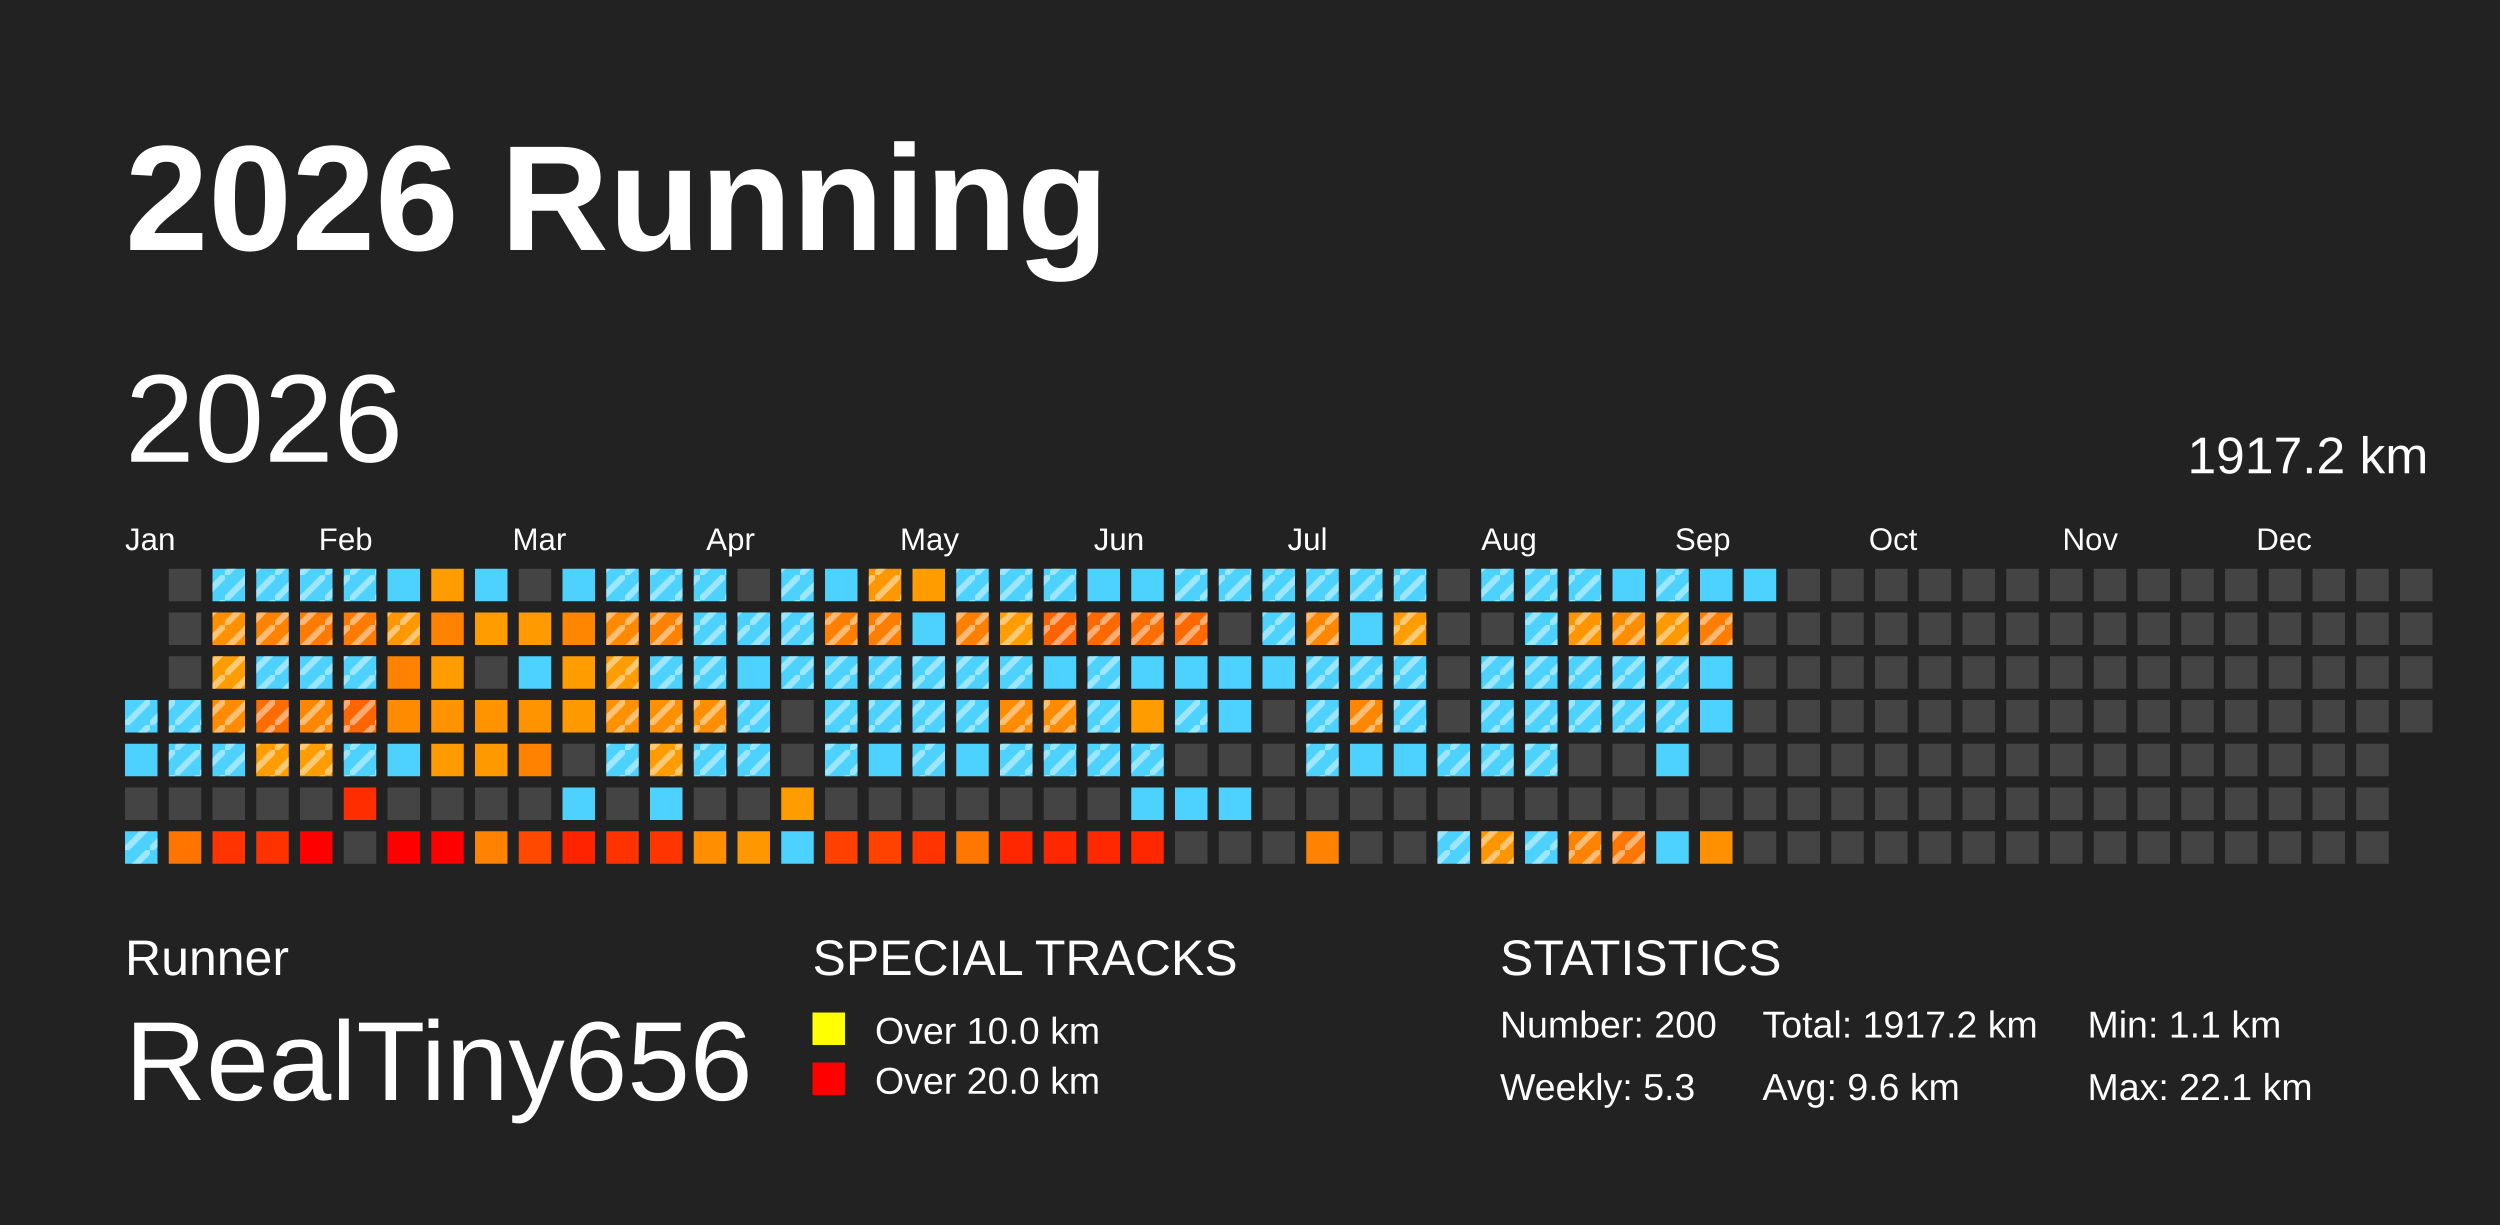
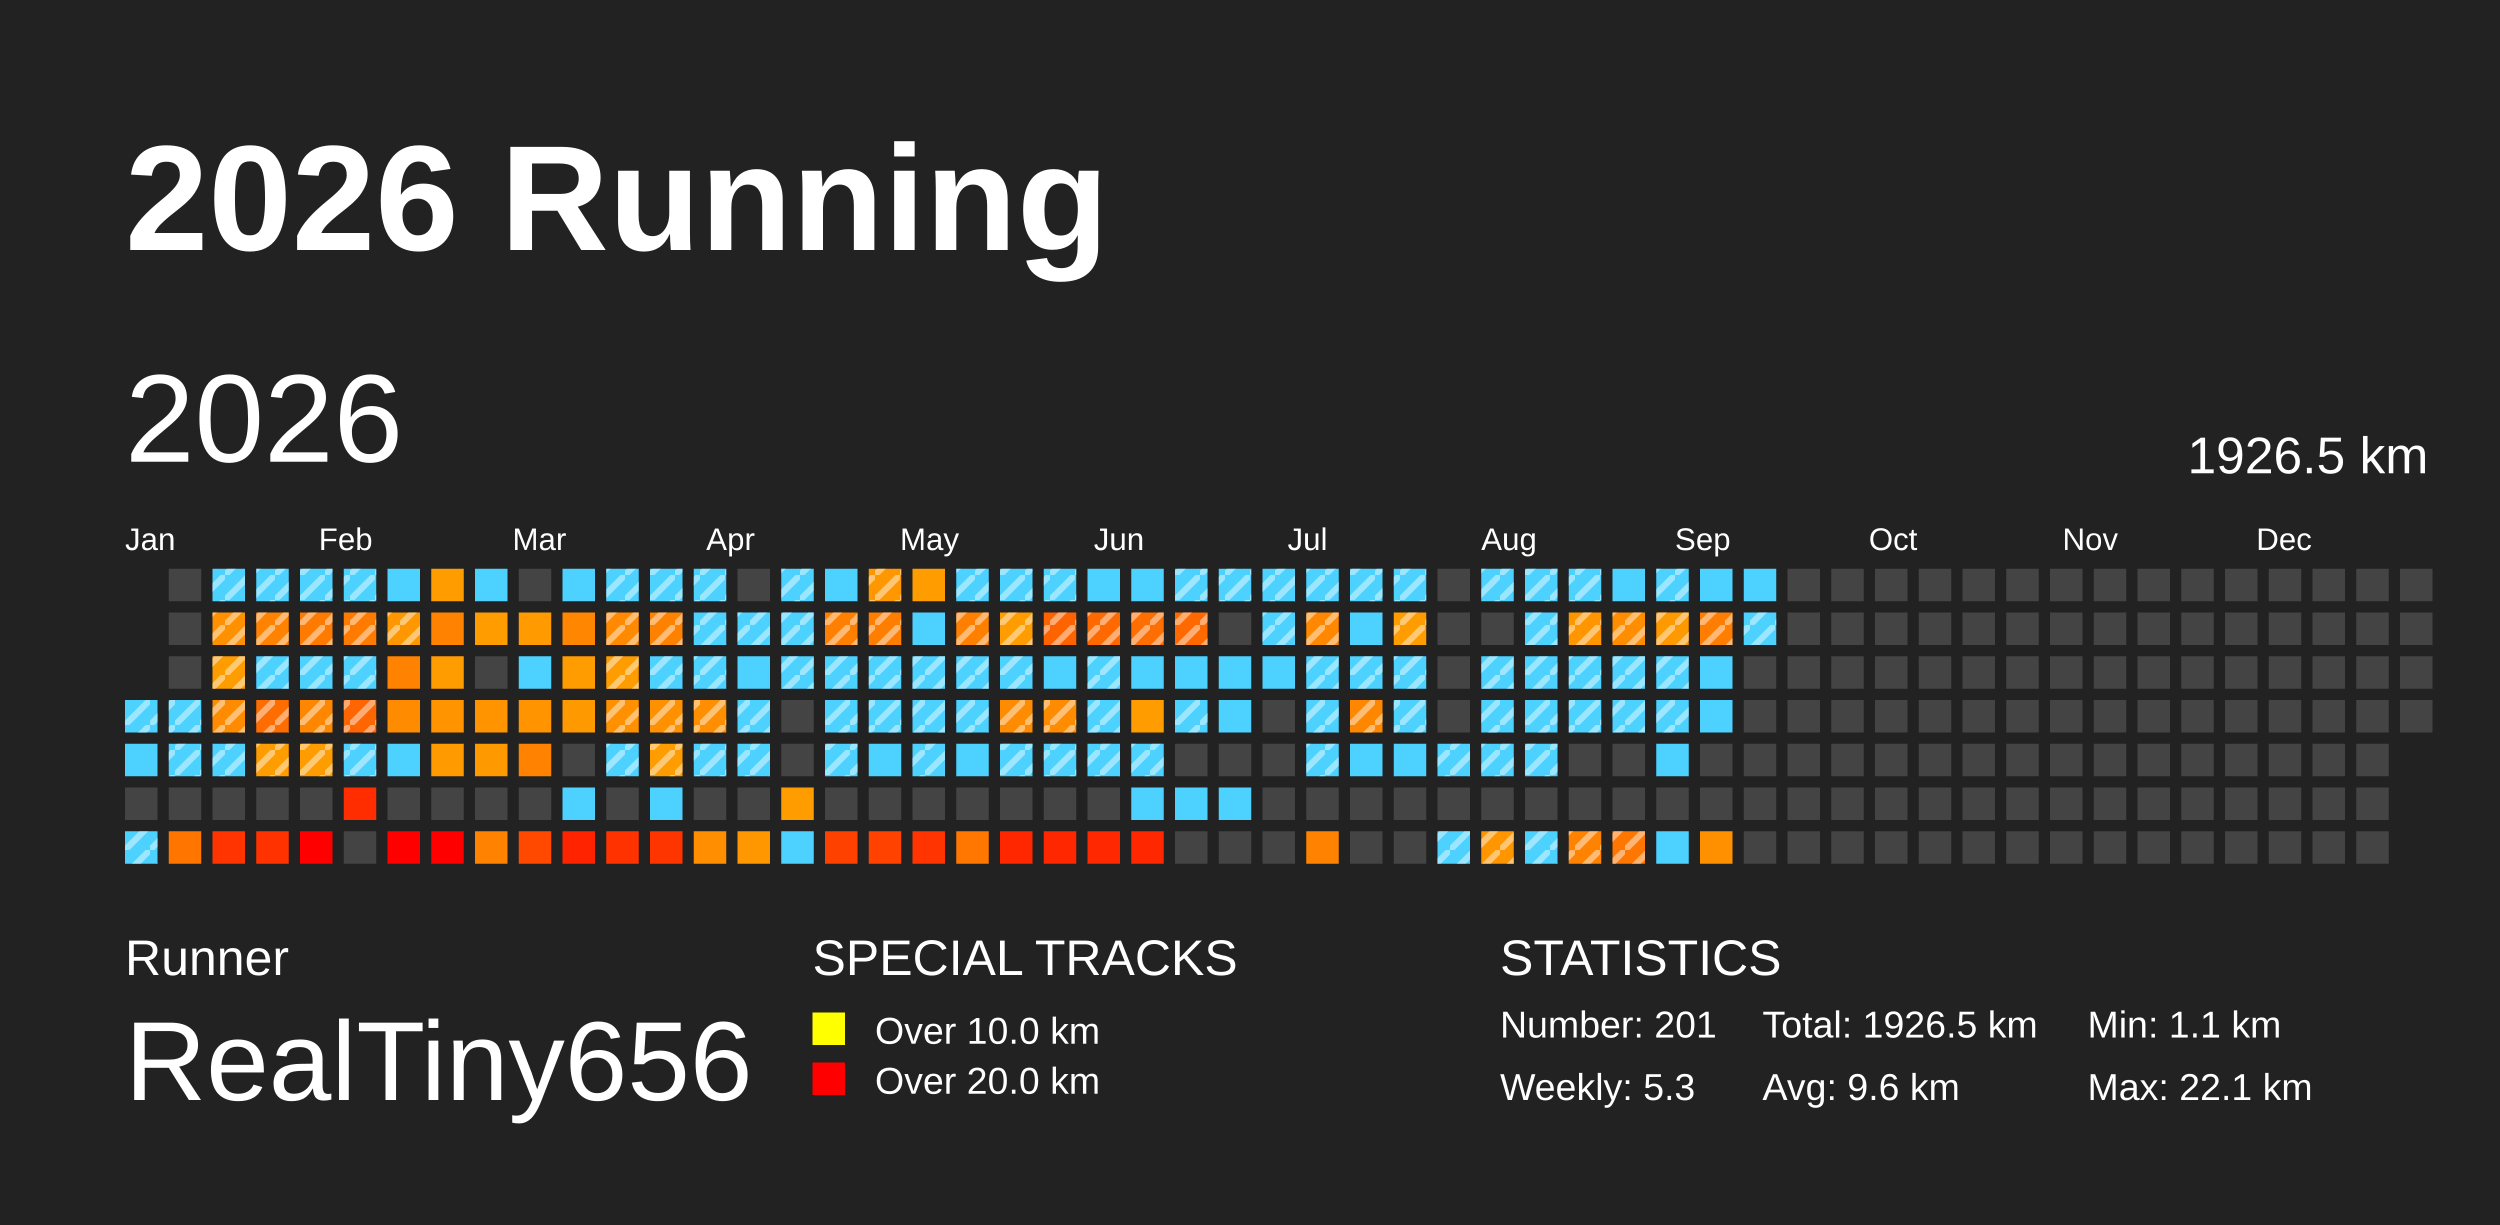
<svg xmlns="http://www.w3.org/2000/svg" baseProfile="full" height="98mm" version="1.1" viewBox="0,0,200,98" width="200mm">
  <defs>
    <pattern height="2" id="indoor-stripe" patternUnits="userSpaceOnUse" width="2">
      <line stroke="white" stroke-opacity="0.45" stroke-width="0.5" x1="0" x2="2" y1="2" y2="0" />
    </pattern>
  </defs>
  <rect fill="#222222" height="98" width="200" x="0" y="0" />
  <text fill="#FFFFFF" style="font-size:12px; font-family:Arial; font-weight:bold;" x="10" y="20">2026 Running</text>
  <text fill="#FFFFFF" style="font-size:4px; font-family:Arial" x="10" y="78">Runner</text>
  <text fill="#FFFFFF" style="font-size:9px; font-family:Arial" x="10" y="88">RealTiny656</text>
  <text fill="#FFFFFF" style="font-size:4px; font-family:Arial" x="65" y="78">SPECIAL TRACKS</text>
  <rect fill="yellow" height="2.6" width="2.6" x="65" y="81" />
  <text fill="#FFFFFF" style="font-size:3px; font-family:Arial" x="70" y="83.5">Over 10.0 km</text>
  <rect fill="red" height="2.6" width="2.6" x="65" y="85" />
  <text fill="#FFFFFF" style="font-size:3px; font-family:Arial" x="70" y="87.5">Over 20.0 km</text>
  <text fill="#FFFFFF" style="font-size:4px; font-family:Arial" x="120" y="78">STATISTICS</text>
-   <text fill="#FFFFFF" style="font-size:3px; font-family:Arial" x="120" y="83">Number: 200</text>
+   <text fill="#FFFFFF" style="font-size:3px; font-family:Arial" x="120" y="83">Number: 201</text>
  <text fill="#FFFFFF" style="font-size:3px; font-family:Arial" x="120" y="88">Weekly: 5.3</text>
-   <text fill="#FFFFFF" style="font-size:3px; font-family:Arial" x="141" y="83">Total: 1917.2 km</text>
+   <text fill="#FFFFFF" style="font-size:3px; font-family:Arial" x="141" y="83">Total: 1926.5 km</text>
  <text fill="#FFFFFF" style="font-size:3px; font-family:Arial" x="141" y="88">Avg: 9.6 km</text>
  <text fill="#FFFFFF" style="font-size:3px; font-family:Arial" x="167" y="83">Min: 1.1 km</text>
  <text fill="#FFFFFF" style="font-size:3px; font-family:Arial" x="167" y="88">Max: 22.1 km</text>
  <text dominant-baseline="hanging" fill="#FFFFFF" style="font-size:10.0px; font-family:Arial;" x="10" y="30">2026</text>
-   <text dominant-baseline="hanging" fill="#FFFFFF" style="font-size:4.125px; font-family:Arial;" x="175" y="35">1917.2 km</text>
+   <text dominant-baseline="hanging" fill="#FFFFFF" style="font-size:4.125px; font-family:Arial;" x="175" y="35">1926.5 km</text>
  <text fill="#FFFFFF" style="font-size:2.5px; font-family:Arial" x="10.0" y="44">Jan</text>
  <text fill="#FFFFFF" style="font-size:2.5px; font-family:Arial" x="25.5" y="44">Feb</text>
  <text fill="#FFFFFF" style="font-size:2.5px; font-family:Arial" x="41.0" y="44">Mar</text>
  <text fill="#FFFFFF" style="font-size:2.5px; font-family:Arial" x="56.5" y="44">Apr</text>
  <text fill="#FFFFFF" style="font-size:2.5px; font-family:Arial" x="72.0" y="44">May</text>
  <text fill="#FFFFFF" style="font-size:2.5px; font-family:Arial" x="87.5" y="44">Jun</text>
  <text fill="#FFFFFF" style="font-size:2.5px; font-family:Arial" x="103.0" y="44">Jul</text>
  <text fill="#FFFFFF" style="font-size:2.5px; font-family:Arial" x="118.5" y="44">Aug</text>
  <text fill="#FFFFFF" style="font-size:2.5px; font-family:Arial" x="134.0" y="44">Sep</text>
  <text fill="#FFFFFF" style="font-size:2.5px; font-family:Arial" x="149.5" y="44">Oct</text>
  <text fill="#FFFFFF" style="font-size:2.5px; font-family:Arial" x="165.0" y="44">Nov</text>
  <text fill="#FFFFFF" style="font-size:2.5px; font-family:Arial" x="180.5" y="44">Dec</text>
  <rect fill="#4dd2ff" height="2.6" width="2.6" x="10.0" y="56.0" />
  <rect fill="url(#indoor-stripe)" height="2.6" style="pointer-events: none;" width="2.6" x="10.0" y="56.0" />
  <rect fill="#4dd2ff" height="2.6" width="2.6" x="10.0" y="59.5" />
  <rect fill="#444444" height="2.6" width="2.6" x="10.0" y="63.0" />
  <rect fill="#4dd2ff" height="2.6" width="2.6" x="10.0" y="66.5" />
  <rect fill="url(#indoor-stripe)" height="2.6" style="pointer-events: none;" width="2.6" x="10.0" y="66.5" />
  <rect fill="#444444" height="2.6" width="2.6" x="13.5" y="45.5" />
  <rect fill="#444444" height="2.6" width="2.6" x="13.5" y="49.0" />
  <rect fill="#444444" height="2.6" width="2.6" x="13.5" y="52.5" />
  <rect fill="#4dd2ff" height="2.6" width="2.6" x="13.5" y="56.0" />
  <rect fill="url(#indoor-stripe)" height="2.6" style="pointer-events: none;" width="2.6" x="13.5" y="56.0" />
  <rect fill="#4dd2ff" height="2.6" width="2.6" x="13.5" y="59.5" />
  <rect fill="url(#indoor-stripe)" height="2.6" style="pointer-events: none;" width="2.6" x="13.5" y="59.5" />
  <rect fill="#444444" height="2.6" width="2.6" x="13.5" y="63.0" />
  <rect fill="#ff7500" height="2.6" width="2.6" x="13.5" y="66.5" />
  <rect fill="#4dd2ff" height="2.6" width="2.6" x="17.0" y="45.5" />
  <rect fill="url(#indoor-stripe)" height="2.6" style="pointer-events: none;" width="2.6" x="17.0" y="45.5" />
  <rect fill="#ff9000" height="2.6" width="2.6" x="17.0" y="49.0" />
  <rect fill="url(#indoor-stripe)" height="2.6" style="pointer-events: none;" width="2.6" x="17.0" y="49.0" />
  <rect fill="#ff9d00" height="2.6" width="2.6" x="17.0" y="52.5" />
  <rect fill="url(#indoor-stripe)" height="2.6" style="pointer-events: none;" width="2.6" x="17.0" y="52.5" />
  <rect fill="#ff8c00" height="2.6" width="2.6" x="17.0" y="56.0" />
  <rect fill="url(#indoor-stripe)" height="2.6" style="pointer-events: none;" width="2.6" x="17.0" y="56.0" />
  <rect fill="#4dd2ff" height="2.6" width="2.6" x="17.0" y="59.5" />
  <rect fill="url(#indoor-stripe)" height="2.6" style="pointer-events: none;" width="2.6" x="17.0" y="59.5" />
  <rect fill="#444444" height="2.6" width="2.6" x="17.0" y="63.0" />
  <rect fill="#ff3400" height="2.6" width="2.6" x="17.0" y="66.5" />
  <rect fill="#4dd2ff" height="2.6" width="2.6" x="20.5" y="45.5" />
  <rect fill="url(#indoor-stripe)" height="2.6" style="pointer-events: none;" width="2.6" x="20.5" y="45.5" />
  <rect fill="#ff8300" height="2.6" width="2.6" x="20.5" y="49.0" />
  <rect fill="url(#indoor-stripe)" height="2.6" style="pointer-events: none;" width="2.6" x="20.5" y="49.0" />
  <rect fill="#4dd2ff" height="2.6" width="2.6" x="20.5" y="52.5" />
  <rect fill="url(#indoor-stripe)" height="2.6" style="pointer-events: none;" width="2.6" x="20.5" y="52.5" />
  <rect fill="#ff6d00" height="2.6" width="2.6" x="20.5" y="56.0" />
  <rect fill="url(#indoor-stripe)" height="2.6" style="pointer-events: none;" width="2.6" x="20.5" y="56.0" />
  <rect fill="#ff9d00" height="2.6" width="2.6" x="20.5" y="59.5" />
  <rect fill="url(#indoor-stripe)" height="2.6" style="pointer-events: none;" width="2.6" x="20.5" y="59.5" />
  <rect fill="#444444" height="2.6" width="2.6" x="20.5" y="63.0" />
  <rect fill="#ff3200" height="2.6" width="2.6" x="20.5" y="66.5" />
  <rect fill="#4dd2ff" height="2.6" width="2.6" x="24.0" y="45.5" />
  <rect fill="url(#indoor-stripe)" height="2.6" style="pointer-events: none;" width="2.6" x="24.0" y="45.5" />
  <rect fill="#ff7b00" height="2.6" width="2.6" x="24.0" y="49.0" />
  <rect fill="url(#indoor-stripe)" height="2.6" style="pointer-events: none;" width="2.6" x="24.0" y="49.0" />
  <rect fill="#4dd2ff" height="2.6" width="2.6" x="24.0" y="52.5" />
  <rect fill="url(#indoor-stripe)" height="2.6" style="pointer-events: none;" width="2.6" x="24.0" y="52.5" />
  <rect fill="#ff8700" height="2.6" width="2.6" x="24.0" y="56.0" />
  <rect fill="url(#indoor-stripe)" height="2.6" style="pointer-events: none;" width="2.6" x="24.0" y="56.0" />
  <rect fill="#ff9d00" height="2.6" width="2.6" x="24.0" y="59.5" />
  <rect fill="url(#indoor-stripe)" height="2.6" style="pointer-events: none;" width="2.6" x="24.0" y="59.5" />
  <rect fill="#444444" height="2.6" width="2.6" x="24.0" y="63.0" />
  <rect fill="red" height="2.6" width="2.6" x="24.0" y="66.5" />
  <rect fill="#4dd2ff" height="2.6" width="2.6" x="27.5" y="45.5" />
  <rect fill="url(#indoor-stripe)" height="2.6" style="pointer-events: none;" width="2.6" x="27.5" y="45.5" />
  <rect fill="#ff7b00" height="2.6" width="2.6" x="27.5" y="49.0" />
  <rect fill="url(#indoor-stripe)" height="2.6" style="pointer-events: none;" width="2.6" x="27.5" y="49.0" />
  <rect fill="#4dd2ff" height="2.6" width="2.6" x="27.5" y="52.5" />
  <rect fill="url(#indoor-stripe)" height="2.6" style="pointer-events: none;" width="2.6" x="27.5" y="52.5" />
  <rect fill="#ff6500" height="2.6" width="2.6" x="27.5" y="56.0" />
  <rect fill="url(#indoor-stripe)" height="2.6" style="pointer-events: none;" width="2.6" x="27.5" y="56.0" />
  <rect fill="#4dd2ff" height="2.6" width="2.6" x="27.5" y="59.5" />
  <rect fill="url(#indoor-stripe)" height="2.6" style="pointer-events: none;" width="2.6" x="27.5" y="59.5" />
  <rect fill="#ff2d00" height="2.6" width="2.6" x="27.5" y="63.0" />
  <rect fill="#444444" height="2.6" width="2.6" x="27.5" y="66.5" />
  <rect fill="#4dd2ff" height="2.6" width="2.6" x="31.0" y="45.5" />
  <rect fill="#ff9800" height="2.6" width="2.6" x="31.0" y="49.0" />
  <rect fill="url(#indoor-stripe)" height="2.6" style="pointer-events: none;" width="2.6" x="31.0" y="49.0" />
  <rect fill="#ff8200" height="2.6" width="2.6" x="31.0" y="52.5" />
  <rect fill="#ff8c00" height="2.6" width="2.6" x="31.0" y="56.0" />
  <rect fill="#4dd2ff" height="2.6" width="2.6" x="31.0" y="59.5" />
  <rect fill="#444444" height="2.6" width="2.6" x="31.0" y="63.0" />
  <rect fill="red" height="2.6" width="2.6" x="31.0" y="66.5" />
  <rect fill="#ff9d00" height="2.6" width="2.6" x="34.5" y="45.5" />
  <rect fill="#ff8200" height="2.6" width="2.6" x="34.5" y="49.0" />
  <rect fill="#ff9d00" height="2.6" width="2.6" x="34.5" y="52.5" />
  <rect fill="#ff9300" height="2.6" width="2.6" x="34.5" y="56.0" />
  <rect fill="#ff9a00" height="2.6" width="2.6" x="34.5" y="59.5" />
  <rect fill="#444444" height="2.6" width="2.6" x="34.5" y="63.0" />
  <rect fill="red" height="2.6" width="2.6" x="34.5" y="66.5" />
  <rect fill="#4dd2ff" height="2.6" width="2.6" x="38.0" y="45.5" />
  <rect fill="#ff9c00" height="2.6" width="2.6" x="38.0" y="49.0" />
  <rect fill="#444444" height="2.6" width="2.6" x="38.0" y="52.5" />
  <rect fill="#ff9400" height="2.6" width="2.6" x="38.0" y="56.0" />
  <rect fill="#ff9900" height="2.6" width="2.6" x="38.0" y="59.5" />
  <rect fill="#444444" height="2.6" width="2.6" x="38.0" y="63.0" />
  <rect fill="#ff8200" height="2.6" width="2.6" x="38.0" y="66.5" />
  <rect fill="#444444" height="2.6" width="2.6" x="41.5" y="45.5" />
  <rect fill="#ff9b00" height="2.6" width="2.6" x="41.5" y="49.0" />
  <rect fill="#4dd2ff" height="2.6" width="2.6" x="41.5" y="52.5" />
  <rect fill="#ff9400" height="2.6" width="2.6" x="41.5" y="56.0" />
  <rect fill="#ff8200" height="2.6" width="2.6" x="41.5" y="59.5" />
  <rect fill="#444444" height="2.6" width="2.6" x="41.5" y="63.0" />
  <rect fill="#ff4800" height="2.6" width="2.6" x="41.5" y="66.5" />
  <rect fill="#4dd2ff" height="2.6" width="2.6" x="45.0" y="45.5" />
  <rect fill="#ff8600" height="2.6" width="2.6" x="45.0" y="49.0" />
  <rect fill="#ff9d00" height="2.6" width="2.6" x="45.0" y="52.5" />
  <rect fill="#ff9900" height="2.6" width="2.6" x="45.0" y="56.0" />
  <rect fill="#444444" height="2.6" width="2.6" x="45.0" y="59.5" />
  <rect fill="#4dd2ff" height="2.6" width="2.6" x="45.0" y="63.0" />
  <rect fill="#ff2300" height="2.6" width="2.6" x="45.0" y="66.5" />
  <rect fill="#4dd2ff" height="2.6" width="2.6" x="48.5" y="45.5" />
  <rect fill="url(#indoor-stripe)" height="2.6" style="pointer-events: none;" width="2.6" x="48.5" y="45.5" />
  <rect fill="#ff8900" height="2.6" width="2.6" x="48.5" y="49.0" />
  <rect fill="url(#indoor-stripe)" height="2.6" style="pointer-events: none;" width="2.6" x="48.5" y="49.0" />
  <rect fill="#ff9c00" height="2.6" width="2.6" x="48.5" y="52.5" />
  <rect fill="url(#indoor-stripe)" height="2.6" style="pointer-events: none;" width="2.6" x="48.5" y="52.5" />
  <rect fill="#ff9000" height="2.6" width="2.6" x="48.5" y="56.0" />
  <rect fill="url(#indoor-stripe)" height="2.6" style="pointer-events: none;" width="2.6" x="48.5" y="56.0" />
  <rect fill="#4dd2ff" height="2.6" width="2.6" x="48.5" y="59.5" />
  <rect fill="url(#indoor-stripe)" height="2.6" style="pointer-events: none;" width="2.6" x="48.5" y="59.5" />
  <rect fill="#444444" height="2.6" width="2.6" x="48.5" y="63.0" />
  <rect fill="#ff3200" height="2.6" width="2.6" x="48.5" y="66.5" />
  <rect fill="#4dd2ff" height="2.6" width="2.6" x="52.0" y="45.5" />
  <rect fill="url(#indoor-stripe)" height="2.6" style="pointer-events: none;" width="2.6" x="52.0" y="45.5" />
  <rect fill="#ff8100" height="2.6" width="2.6" x="52.0" y="49.0" />
  <rect fill="url(#indoor-stripe)" height="2.6" style="pointer-events: none;" width="2.6" x="52.0" y="49.0" />
  <rect fill="#4dd2ff" height="2.6" width="2.6" x="52.0" y="52.5" />
  <rect fill="url(#indoor-stripe)" height="2.6" style="pointer-events: none;" width="2.6" x="52.0" y="52.5" />
  <rect fill="#ff9000" height="2.6" width="2.6" x="52.0" y="56.0" />
  <rect fill="url(#indoor-stripe)" height="2.6" style="pointer-events: none;" width="2.6" x="52.0" y="56.0" />
  <rect fill="#ff9d00" height="2.6" width="2.6" x="52.0" y="59.5" />
  <rect fill="url(#indoor-stripe)" height="2.6" style="pointer-events: none;" width="2.6" x="52.0" y="59.5" />
  <rect fill="#4dd2ff" height="2.6" width="2.6" x="52.0" y="63.0" />
  <rect fill="#ff3500" height="2.6" width="2.6" x="52.0" y="66.5" />
  <rect fill="#4dd2ff" height="2.6" width="2.6" x="55.5" y="45.5" />
  <rect fill="url(#indoor-stripe)" height="2.6" style="pointer-events: none;" width="2.6" x="55.5" y="45.5" />
  <rect fill="#4dd2ff" height="2.6" width="2.6" x="55.5" y="49.0" />
  <rect fill="url(#indoor-stripe)" height="2.6" style="pointer-events: none;" width="2.6" x="55.5" y="49.0" />
  <rect fill="#4dd2ff" height="2.6" width="2.6" x="55.5" y="52.5" />
  <rect fill="url(#indoor-stripe)" height="2.6" style="pointer-events: none;" width="2.6" x="55.5" y="52.5" />
  <rect fill="#ff8f00" height="2.6" width="2.6" x="55.5" y="56.0" />
  <rect fill="url(#indoor-stripe)" height="2.6" style="pointer-events: none;" width="2.6" x="55.5" y="56.0" />
  <rect fill="#4dd2ff" height="2.6" width="2.6" x="55.5" y="59.5" />
  <rect fill="url(#indoor-stripe)" height="2.6" style="pointer-events: none;" width="2.6" x="55.5" y="59.5" />
  <rect fill="#444444" height="2.6" width="2.6" x="55.5" y="63.0" />
  <rect fill="#ff8f00" height="2.6" width="2.6" x="55.5" y="66.5" />
  <rect fill="#444444" height="2.6" width="2.6" x="59.0" y="45.5" />
  <rect fill="#4dd2ff" height="2.6" width="2.6" x="59.0" y="49.0" />
  <rect fill="url(#indoor-stripe)" height="2.6" style="pointer-events: none;" width="2.6" x="59.0" y="49.0" />
  <rect fill="#4dd2ff" height="2.6" width="2.6" x="59.0" y="52.5" />
  <rect fill="#4dd2ff" height="2.6" width="2.6" x="59.0" y="56.0" />
  <rect fill="url(#indoor-stripe)" height="2.6" style="pointer-events: none;" width="2.6" x="59.0" y="56.0" />
  <rect fill="#4dd2ff" height="2.6" width="2.6" x="59.0" y="59.5" />
  <rect fill="url(#indoor-stripe)" height="2.6" style="pointer-events: none;" width="2.6" x="59.0" y="59.5" />
  <rect fill="#444444" height="2.6" width="2.6" x="59.0" y="63.0" />
  <rect fill="#ff9700" height="2.6" width="2.6" x="59.0" y="66.5" />
  <rect fill="#4dd2ff" height="2.6" width="2.6" x="62.5" y="45.5" />
  <rect fill="url(#indoor-stripe)" height="2.6" style="pointer-events: none;" width="2.6" x="62.5" y="45.5" />
  <rect fill="#4dd2ff" height="2.6" width="2.6" x="62.5" y="49.0" />
  <rect fill="url(#indoor-stripe)" height="2.6" style="pointer-events: none;" width="2.6" x="62.5" y="49.0" />
  <rect fill="#4dd2ff" height="2.6" width="2.6" x="62.5" y="52.5" />
  <rect fill="url(#indoor-stripe)" height="2.6" style="pointer-events: none;" width="2.6" x="62.5" y="52.5" />
  <rect fill="#444444" height="2.6" width="2.6" x="62.5" y="56.0" />
  <rect fill="#444444" height="2.6" width="2.6" x="62.5" y="59.5" />
  <rect fill="#ff9d00" height="2.6" width="2.6" x="62.5" y="63.0" />
  <rect fill="#4dd2ff" height="2.6" width="2.6" x="62.5" y="66.5" />
  <rect fill="#4dd2ff" height="2.6" width="2.6" x="66.0" y="45.5" />
  <rect fill="#ff7f00" height="2.6" width="2.6" x="66.0" y="49.0" />
  <rect fill="url(#indoor-stripe)" height="2.6" style="pointer-events: none;" width="2.6" x="66.0" y="49.0" />
  <rect fill="#4dd2ff" height="2.6" width="2.6" x="66.0" y="52.5" />
  <rect fill="url(#indoor-stripe)" height="2.6" style="pointer-events: none;" width="2.6" x="66.0" y="52.5" />
  <rect fill="#4dd2ff" height="2.6" width="2.6" x="66.0" y="56.0" />
  <rect fill="url(#indoor-stripe)" height="2.6" style="pointer-events: none;" width="2.6" x="66.0" y="56.0" />
  <rect fill="#4dd2ff" height="2.6" width="2.6" x="66.0" y="59.5" />
  <rect fill="url(#indoor-stripe)" height="2.6" style="pointer-events: none;" width="2.6" x="66.0" y="59.5" />
  <rect fill="#444444" height="2.6" width="2.6" x="66.0" y="63.0" />
  <rect fill="#ff4100" height="2.6" width="2.6" x="66.0" y="66.5" />
  <rect fill="#ff9800" height="2.6" width="2.6" x="69.5" y="45.5" />
  <rect fill="url(#indoor-stripe)" height="2.6" style="pointer-events: none;" width="2.6" x="69.5" y="45.5" />
  <rect fill="#ff7e00" height="2.6" width="2.6" x="69.5" y="49.0" />
  <rect fill="url(#indoor-stripe)" height="2.6" style="pointer-events: none;" width="2.6" x="69.5" y="49.0" />
  <rect fill="#4dd2ff" height="2.6" width="2.6" x="69.5" y="52.5" />
  <rect fill="url(#indoor-stripe)" height="2.6" style="pointer-events: none;" width="2.6" x="69.5" y="52.5" />
  <rect fill="#4dd2ff" height="2.6" width="2.6" x="69.5" y="56.0" />
  <rect fill="url(#indoor-stripe)" height="2.6" style="pointer-events: none;" width="2.6" x="69.5" y="56.0" />
  <rect fill="#4dd2ff" height="2.6" width="2.6" x="69.5" y="59.5" />
  <rect fill="#444444" height="2.6" width="2.6" x="69.5" y="63.0" />
  <rect fill="#ff4200" height="2.6" width="2.6" x="69.5" y="66.5" />
  <rect fill="#ff9d00" height="2.6" width="2.6" x="73.0" y="45.5" />
  <rect fill="#4dd2ff" height="2.6" width="2.6" x="73.0" y="49.0" />
  <rect fill="#4dd2ff" height="2.6" width="2.6" x="73.0" y="52.5" />
  <rect fill="url(#indoor-stripe)" height="2.6" style="pointer-events: none;" width="2.6" x="73.0" y="52.5" />
  <rect fill="#4dd2ff" height="2.6" width="2.6" x="73.0" y="56.0" />
  <rect fill="url(#indoor-stripe)" height="2.6" style="pointer-events: none;" width="2.6" x="73.0" y="56.0" />
  <rect fill="#4dd2ff" height="2.6" width="2.6" x="73.0" y="59.5" />
  <rect fill="url(#indoor-stripe)" height="2.6" style="pointer-events: none;" width="2.6" x="73.0" y="59.5" />
  <rect fill="#444444" height="2.6" width="2.6" x="73.0" y="63.0" />
  <rect fill="#ff3400" height="2.6" width="2.6" x="73.0" y="66.5" />
  <rect fill="#4dd2ff" height="2.6" width="2.6" x="76.5" y="45.5" />
  <rect fill="url(#indoor-stripe)" height="2.6" style="pointer-events: none;" width="2.6" x="76.5" y="45.5" />
  <rect fill="#ff7f00" height="2.6" width="2.6" x="76.5" y="49.0" />
  <rect fill="url(#indoor-stripe)" height="2.6" style="pointer-events: none;" width="2.6" x="76.5" y="49.0" />
  <rect fill="#4dd2ff" height="2.6" width="2.6" x="76.5" y="52.5" />
  <rect fill="url(#indoor-stripe)" height="2.6" style="pointer-events: none;" width="2.6" x="76.5" y="52.5" />
  <rect fill="#4dd2ff" height="2.6" width="2.6" x="76.5" y="56.0" />
  <rect fill="url(#indoor-stripe)" height="2.6" style="pointer-events: none;" width="2.6" x="76.5" y="56.0" />
  <rect fill="#4dd2ff" height="2.6" width="2.6" x="76.5" y="59.5" />
  <rect fill="#444444" height="2.6" width="2.6" x="76.5" y="63.0" />
  <rect fill="#ff7600" height="2.6" width="2.6" x="76.5" y="66.5" />
  <rect fill="#4dd2ff" height="2.6" width="2.6" x="80.0" y="45.5" />
  <rect fill="url(#indoor-stripe)" height="2.6" style="pointer-events: none;" width="2.6" x="80.0" y="45.5" />
  <rect fill="#ff9d00" height="2.6" width="2.6" x="80.0" y="49.0" />
  <rect fill="url(#indoor-stripe)" height="2.6" style="pointer-events: none;" width="2.6" x="80.0" y="49.0" />
  <rect fill="#4dd2ff" height="2.6" width="2.6" x="80.0" y="52.5" />
  <rect fill="url(#indoor-stripe)" height="2.6" style="pointer-events: none;" width="2.6" x="80.0" y="52.5" />
  <rect fill="#ff8b00" height="2.6" width="2.6" x="80.0" y="56.0" />
  <rect fill="url(#indoor-stripe)" height="2.6" style="pointer-events: none;" width="2.6" x="80.0" y="56.0" />
  <rect fill="#4dd2ff" height="2.6" width="2.6" x="80.0" y="59.5" />
  <rect fill="url(#indoor-stripe)" height="2.6" style="pointer-events: none;" width="2.6" x="80.0" y="59.5" />
  <rect fill="#444444" height="2.6" width="2.6" x="80.0" y="63.0" />
  <rect fill="#ff2700" height="2.6" width="2.6" x="80.0" y="66.5" />
  <rect fill="#4dd2ff" height="2.6" width="2.6" x="83.5" y="45.5" />
  <rect fill="url(#indoor-stripe)" height="2.6" style="pointer-events: none;" width="2.6" x="83.5" y="45.5" />
  <rect fill="#ff6300" height="2.6" width="2.6" x="83.5" y="49.0" />
  <rect fill="url(#indoor-stripe)" height="2.6" style="pointer-events: none;" width="2.6" x="83.5" y="49.0" />
  <rect fill="#4dd2ff" height="2.6" width="2.6" x="83.5" y="52.5" />
  <rect fill="#ff8c00" height="2.6" width="2.6" x="83.5" y="56.0" />
  <rect fill="url(#indoor-stripe)" height="2.6" style="pointer-events: none;" width="2.6" x="83.5" y="56.0" />
  <rect fill="#4dd2ff" height="2.6" width="2.6" x="83.5" y="59.5" />
  <rect fill="url(#indoor-stripe)" height="2.6" style="pointer-events: none;" width="2.6" x="83.5" y="59.5" />
  <rect fill="#444444" height="2.6" width="2.6" x="83.5" y="63.0" />
  <rect fill="#ff2700" height="2.6" width="2.6" x="83.5" y="66.5" />
  <rect fill="#4dd2ff" height="2.6" width="2.6" x="87.0" y="45.5" />
  <rect fill="#ff6900" height="2.6" width="2.6" x="87.0" y="49.0" />
  <rect fill="url(#indoor-stripe)" height="2.6" style="pointer-events: none;" width="2.6" x="87.0" y="49.0" />
  <rect fill="#4dd2ff" height="2.6" width="2.6" x="87.0" y="52.5" />
  <rect fill="url(#indoor-stripe)" height="2.6" style="pointer-events: none;" width="2.6" x="87.0" y="52.5" />
  <rect fill="#4dd2ff" height="2.6" width="2.6" x="87.0" y="56.0" />
  <rect fill="url(#indoor-stripe)" height="2.6" style="pointer-events: none;" width="2.6" x="87.0" y="56.0" />
  <rect fill="#4dd2ff" height="2.6" width="2.6" x="87.0" y="59.5" />
  <rect fill="url(#indoor-stripe)" height="2.6" style="pointer-events: none;" width="2.6" x="87.0" y="59.5" />
  <rect fill="#444444" height="2.6" width="2.6" x="87.0" y="63.0" />
  <rect fill="#ff2800" height="2.6" width="2.6" x="87.0" y="66.5" />
  <rect fill="#4dd2ff" height="2.6" width="2.6" x="90.5" y="45.5" />
  <rect fill="#ff6e00" height="2.6" width="2.6" x="90.5" y="49.0" />
  <rect fill="url(#indoor-stripe)" height="2.6" style="pointer-events: none;" width="2.6" x="90.5" y="49.0" />
  <rect fill="#4dd2ff" height="2.6" width="2.6" x="90.5" y="52.5" />
  <rect fill="#ff9d00" height="2.6" width="2.6" x="90.5" y="56.0" />
  <rect fill="#4dd2ff" height="2.6" width="2.6" x="90.5" y="59.5" />
  <rect fill="url(#indoor-stripe)" height="2.6" style="pointer-events: none;" width="2.6" x="90.5" y="59.5" />
  <rect fill="#4dd2ff" height="2.6" width="2.6" x="90.5" y="63.0" />
  <rect fill="#ff2700" height="2.6" width="2.6" x="90.5" y="66.5" />
  <rect fill="#4dd2ff" height="2.6" width="2.6" x="94.0" y="45.5" />
  <rect fill="url(#indoor-stripe)" height="2.6" style="pointer-events: none;" width="2.6" x="94.0" y="45.5" />
  <rect fill="#ff6900" height="2.6" width="2.6" x="94.0" y="49.0" />
  <rect fill="url(#indoor-stripe)" height="2.6" style="pointer-events: none;" width="2.6" x="94.0" y="49.0" />
  <rect fill="#4dd2ff" height="2.6" width="2.6" x="94.0" y="52.5" />
  <rect fill="#4dd2ff" height="2.6" width="2.6" x="94.0" y="56.0" />
  <rect fill="url(#indoor-stripe)" height="2.6" style="pointer-events: none;" width="2.6" x="94.0" y="56.0" />
  <rect fill="#444444" height="2.6" width="2.6" x="94.0" y="59.5" />
  <rect fill="#4dd2ff" height="2.6" width="2.6" x="94.0" y="63.0" />
  <rect fill="#444444" height="2.6" width="2.6" x="94.0" y="66.5" />
  <rect fill="#4dd2ff" height="2.6" width="2.6" x="97.5" y="45.5" />
  <rect fill="url(#indoor-stripe)" height="2.6" style="pointer-events: none;" width="2.6" x="97.5" y="45.5" />
  <rect fill="#444444" height="2.6" width="2.6" x="97.5" y="49.0" />
  <rect fill="#4dd2ff" height="2.6" width="2.6" x="97.5" y="52.5" />
  <rect fill="#4dd2ff" height="2.6" width="2.6" x="97.5" y="56.0" />
  <rect fill="#444444" height="2.6" width="2.6" x="97.5" y="59.5" />
  <rect fill="#4dd2ff" height="2.6" width="2.6" x="97.5" y="63.0" />
  <rect fill="#444444" height="2.6" width="2.6" x="97.5" y="66.5" />
  <rect fill="#4dd2ff" height="2.6" width="2.6" x="101.0" y="45.5" />
  <rect fill="url(#indoor-stripe)" height="2.6" style="pointer-events: none;" width="2.6" x="101.0" y="45.5" />
  <rect fill="#4dd2ff" height="2.6" width="2.6" x="101.0" y="49.0" />
  <rect fill="url(#indoor-stripe)" height="2.6" style="pointer-events: none;" width="2.6" x="101.0" y="49.0" />
  <rect fill="#4dd2ff" height="2.6" width="2.6" x="101.0" y="52.5" />
  <rect fill="#444444" height="2.6" width="2.6" x="101.0" y="56.0" />
  <rect fill="#444444" height="2.6" width="2.6" x="101.0" y="59.5" />
  <rect fill="#444444" height="2.6" width="2.6" x="101.0" y="63.0" />
  <rect fill="#444444" height="2.6" width="2.6" x="101.0" y="66.5" />
  <rect fill="#4dd2ff" height="2.6" width="2.6" x="104.5" y="45.5" />
  <rect fill="url(#indoor-stripe)" height="2.6" style="pointer-events: none;" width="2.6" x="104.5" y="45.5" />
  <rect fill="#ff8800" height="2.6" width="2.6" x="104.5" y="49.0" />
  <rect fill="url(#indoor-stripe)" height="2.6" style="pointer-events: none;" width="2.6" x="104.5" y="49.0" />
  <rect fill="#4dd2ff" height="2.6" width="2.6" x="104.5" y="52.5" />
  <rect fill="url(#indoor-stripe)" height="2.6" style="pointer-events: none;" width="2.6" x="104.5" y="52.5" />
  <rect fill="#4dd2ff" height="2.6" width="2.6" x="104.5" y="56.0" />
  <rect fill="url(#indoor-stripe)" height="2.6" style="pointer-events: none;" width="2.6" x="104.5" y="56.0" />
  <rect fill="#4dd2ff" height="2.6" width="2.6" x="104.5" y="59.5" />
  <rect fill="url(#indoor-stripe)" height="2.6" style="pointer-events: none;" width="2.6" x="104.5" y="59.5" />
  <rect fill="#444444" height="2.6" width="2.6" x="104.5" y="63.0" />
  <rect fill="#ff8300" height="2.6" width="2.6" x="104.5" y="66.5" />
  <rect fill="#4dd2ff" height="2.6" width="2.6" x="108.0" y="45.5" />
  <rect fill="url(#indoor-stripe)" height="2.6" style="pointer-events: none;" width="2.6" x="108.0" y="45.5" />
  <rect fill="#4dd2ff" height="2.6" width="2.6" x="108.0" y="49.0" />
  <rect fill="#4dd2ff" height="2.6" width="2.6" x="108.0" y="52.5" />
  <rect fill="url(#indoor-stripe)" height="2.6" style="pointer-events: none;" width="2.6" x="108.0" y="52.5" />
  <rect fill="#ff8700" height="2.6" width="2.6" x="108.0" y="56.0" />
  <rect fill="url(#indoor-stripe)" height="2.6" style="pointer-events: none;" width="2.6" x="108.0" y="56.0" />
  <rect fill="#4dd2ff" height="2.6" width="2.6" x="108.0" y="59.5" />
  <rect fill="#444444" height="2.6" width="2.6" x="108.0" y="63.0" />
  <rect fill="#444444" height="2.6" width="2.6" x="108.0" y="66.5" />
  <rect fill="#4dd2ff" height="2.6" width="2.6" x="111.5" y="45.5" />
  <rect fill="url(#indoor-stripe)" height="2.6" style="pointer-events: none;" width="2.6" x="111.5" y="45.5" />
  <rect fill="#ff9d00" height="2.6" width="2.6" x="111.5" y="49.0" />
  <rect fill="url(#indoor-stripe)" height="2.6" style="pointer-events: none;" width="2.6" x="111.5" y="49.0" />
  <rect fill="#4dd2ff" height="2.6" width="2.6" x="111.5" y="52.5" />
  <rect fill="url(#indoor-stripe)" height="2.6" style="pointer-events: none;" width="2.6" x="111.5" y="52.5" />
  <rect fill="#4dd2ff" height="2.6" width="2.6" x="111.5" y="56.0" />
  <rect fill="url(#indoor-stripe)" height="2.6" style="pointer-events: none;" width="2.6" x="111.5" y="56.0" />
  <rect fill="#4dd2ff" height="2.6" width="2.6" x="111.5" y="59.5" />
  <rect fill="#444444" height="2.6" width="2.6" x="111.5" y="63.0" />
  <rect fill="#444444" height="2.6" width="2.6" x="111.5" y="66.5" />
  <rect fill="#444444" height="2.6" width="2.6" x="115.0" y="45.5" />
  <rect fill="#444444" height="2.6" width="2.6" x="115.0" y="49.0" />
  <rect fill="#444444" height="2.6" width="2.6" x="115.0" y="52.5" />
  <rect fill="#444444" height="2.6" width="2.6" x="115.0" y="56.0" />
  <rect fill="#4dd2ff" height="2.6" width="2.6" x="115.0" y="59.5" />
  <rect fill="url(#indoor-stripe)" height="2.6" style="pointer-events: none;" width="2.6" x="115.0" y="59.5" />
  <rect fill="#444444" height="2.6" width="2.6" x="115.0" y="63.0" />
  <rect fill="#4dd2ff" height="2.6" width="2.6" x="115.0" y="66.5" />
  <rect fill="url(#indoor-stripe)" height="2.6" style="pointer-events: none;" width="2.6" x="115.0" y="66.5" />
  <rect fill="#4dd2ff" height="2.6" width="2.6" x="118.5" y="45.5" />
  <rect fill="url(#indoor-stripe)" height="2.6" style="pointer-events: none;" width="2.6" x="118.5" y="45.5" />
  <rect fill="#444444" height="2.6" width="2.6" x="118.5" y="49.0" />
  <rect fill="#4dd2ff" height="2.6" width="2.6" x="118.5" y="52.5" />
  <rect fill="url(#indoor-stripe)" height="2.6" style="pointer-events: none;" width="2.6" x="118.5" y="52.5" />
  <rect fill="#4dd2ff" height="2.6" width="2.6" x="118.5" y="56.0" />
  <rect fill="url(#indoor-stripe)" height="2.6" style="pointer-events: none;" width="2.6" x="118.5" y="56.0" />
  <rect fill="#4dd2ff" height="2.6" width="2.6" x="118.5" y="59.5" />
  <rect fill="url(#indoor-stripe)" height="2.6" style="pointer-events: none;" width="2.6" x="118.5" y="59.5" />
  <rect fill="#444444" height="2.6" width="2.6" x="118.5" y="63.0" />
  <rect fill="#ff9600" height="2.6" width="2.6" x="118.5" y="66.5" />
  <rect fill="url(#indoor-stripe)" height="2.6" style="pointer-events: none;" width="2.6" x="118.5" y="66.5" />
  <rect fill="#4dd2ff" height="2.6" width="2.6" x="122.0" y="45.5" />
  <rect fill="url(#indoor-stripe)" height="2.6" style="pointer-events: none;" width="2.6" x="122.0" y="45.5" />
  <rect fill="#4dd2ff" height="2.6" width="2.6" x="122.0" y="49.0" />
  <rect fill="url(#indoor-stripe)" height="2.6" style="pointer-events: none;" width="2.6" x="122.0" y="49.0" />
  <rect fill="#4dd2ff" height="2.6" width="2.6" x="122.0" y="52.5" />
  <rect fill="url(#indoor-stripe)" height="2.6" style="pointer-events: none;" width="2.6" x="122.0" y="52.5" />
  <rect fill="#4dd2ff" height="2.6" width="2.6" x="122.0" y="56.0" />
  <rect fill="url(#indoor-stripe)" height="2.6" style="pointer-events: none;" width="2.6" x="122.0" y="56.0" />
  <rect fill="#4dd2ff" height="2.6" width="2.6" x="122.0" y="59.5" />
  <rect fill="url(#indoor-stripe)" height="2.6" style="pointer-events: none;" width="2.6" x="122.0" y="59.5" />
  <rect fill="#444444" height="2.6" width="2.6" x="122.0" y="63.0" />
  <rect fill="#4dd2ff" height="2.6" width="2.6" x="122.0" y="66.5" />
  <rect fill="url(#indoor-stripe)" height="2.6" style="pointer-events: none;" width="2.6" x="122.0" y="66.5" />
  <rect fill="#4dd2ff" height="2.6" width="2.6" x="125.5" y="45.5" />
  <rect fill="url(#indoor-stripe)" height="2.6" style="pointer-events: none;" width="2.6" x="125.5" y="45.5" />
  <rect fill="#ff9600" height="2.6" width="2.6" x="125.5" y="49.0" />
  <rect fill="url(#indoor-stripe)" height="2.6" style="pointer-events: none;" width="2.6" x="125.5" y="49.0" />
  <rect fill="#4dd2ff" height="2.6" width="2.6" x="125.5" y="52.5" />
  <rect fill="url(#indoor-stripe)" height="2.6" style="pointer-events: none;" width="2.6" x="125.5" y="52.5" />
  <rect fill="#4dd2ff" height="2.6" width="2.6" x="125.5" y="56.0" />
  <rect fill="url(#indoor-stripe)" height="2.6" style="pointer-events: none;" width="2.6" x="125.5" y="56.0" />
  <rect fill="#444444" height="2.6" width="2.6" x="125.5" y="59.5" />
  <rect fill="#444444" height="2.6" width="2.6" x="125.5" y="63.0" />
  <rect fill="#ff8300" height="2.6" width="2.6" x="125.5" y="66.5" />
  <rect fill="url(#indoor-stripe)" height="2.6" style="pointer-events: none;" width="2.6" x="125.5" y="66.5" />
  <rect fill="#4dd2ff" height="2.6" width="2.6" x="129.0" y="45.5" />
  <rect fill="#ff8d00" height="2.6" width="2.6" x="129.0" y="49.0" />
  <rect fill="url(#indoor-stripe)" height="2.6" style="pointer-events: none;" width="2.6" x="129.0" y="49.0" />
  <rect fill="#4dd2ff" height="2.6" width="2.6" x="129.0" y="52.5" />
  <rect fill="url(#indoor-stripe)" height="2.6" style="pointer-events: none;" width="2.6" x="129.0" y="52.5" />
  <rect fill="#4dd2ff" height="2.6" width="2.6" x="129.0" y="56.0" />
  <rect fill="url(#indoor-stripe)" height="2.6" style="pointer-events: none;" width="2.6" x="129.0" y="56.0" />
  <rect fill="#444444" height="2.6" width="2.6" x="129.0" y="59.5" />
  <rect fill="#444444" height="2.6" width="2.6" x="129.0" y="63.0" />
  <rect fill="#ff7600" height="2.6" width="2.6" x="129.0" y="66.5" />
  <rect fill="url(#indoor-stripe)" height="2.6" style="pointer-events: none;" width="2.6" x="129.0" y="66.5" />
  <rect fill="#4dd2ff" height="2.6" width="2.6" x="132.5" y="45.5" />
  <rect fill="url(#indoor-stripe)" height="2.6" style="pointer-events: none;" width="2.6" x="132.5" y="45.5" />
  <rect fill="#ff9900" height="2.6" width="2.6" x="132.5" y="49.0" />
  <rect fill="url(#indoor-stripe)" height="2.6" style="pointer-events: none;" width="2.6" x="132.5" y="49.0" />
  <rect fill="#4dd2ff" height="2.6" width="2.6" x="132.5" y="52.5" />
  <rect fill="url(#indoor-stripe)" height="2.6" style="pointer-events: none;" width="2.6" x="132.5" y="52.5" />
  <rect fill="#4dd2ff" height="2.6" width="2.6" x="132.5" y="56.0" />
  <rect fill="url(#indoor-stripe)" height="2.6" style="pointer-events: none;" width="2.6" x="132.5" y="56.0" />
  <rect fill="#4dd2ff" height="2.6" width="2.6" x="132.5" y="59.5" />
  <rect fill="#444444" height="2.6" width="2.6" x="132.5" y="63.0" />
  <rect fill="#4dd2ff" height="2.6" width="2.6" x="132.5" y="66.5" />
  <rect fill="#4dd2ff" height="2.6" width="2.6" x="136.0" y="45.5" />
  <rect fill="#ff7d00" height="2.6" width="2.6" x="136.0" y="49.0" />
  <rect fill="url(#indoor-stripe)" height="2.6" style="pointer-events: none;" width="2.6" x="136.0" y="49.0" />
  <rect fill="#4dd2ff" height="2.6" width="2.6" x="136.0" y="52.5" />
  <rect fill="#4dd2ff" height="2.6" width="2.6" x="136.0" y="56.0" />
  <rect fill="#444444" height="2.6" width="2.6" x="136.0" y="59.5" />
  <rect fill="#444444" height="2.6" width="2.6" x="136.0" y="63.0" />
  <rect fill="#ff9000" height="2.6" width="2.6" x="136.0" y="66.5" />
  <rect fill="#4dd2ff" height="2.6" width="2.6" x="139.5" y="45.5" />
-   <rect fill="#444444" height="2.6" width="2.6" x="139.5" y="49.0" />
+   <rect fill="#4dd2ff" height="2.6" width="2.6" x="139.5" y="49.0" />
+   <rect fill="url(#indoor-stripe)" height="2.6" style="pointer-events: none;" width="2.6" x="139.5" y="49.0" />
  <rect fill="#444444" height="2.6" width="2.6" x="139.5" y="52.5" />
  <rect fill="#444444" height="2.6" width="2.6" x="139.5" y="56.0" />
  <rect fill="#444444" height="2.6" width="2.6" x="139.5" y="59.5" />
  <rect fill="#444444" height="2.6" width="2.6" x="139.5" y="63.0" />
  <rect fill="#444444" height="2.6" width="2.6" x="139.5" y="66.5" />
  <rect fill="#444444" height="2.6" width="2.6" x="143.0" y="45.5" />
  <rect fill="#444444" height="2.6" width="2.6" x="143.0" y="49.0" />
  <rect fill="#444444" height="2.6" width="2.6" x="143.0" y="52.5" />
  <rect fill="#444444" height="2.6" width="2.6" x="143.0" y="56.0" />
  <rect fill="#444444" height="2.6" width="2.6" x="143.0" y="59.5" />
  <rect fill="#444444" height="2.6" width="2.6" x="143.0" y="63.0" />
  <rect fill="#444444" height="2.6" width="2.6" x="143.0" y="66.5" />
  <rect fill="#444444" height="2.6" width="2.6" x="146.5" y="45.5" />
  <rect fill="#444444" height="2.6" width="2.6" x="146.5" y="49.0" />
  <rect fill="#444444" height="2.6" width="2.6" x="146.5" y="52.5" />
  <rect fill="#444444" height="2.6" width="2.6" x="146.5" y="56.0" />
  <rect fill="#444444" height="2.6" width="2.6" x="146.5" y="59.5" />
  <rect fill="#444444" height="2.6" width="2.6" x="146.5" y="63.0" />
  <rect fill="#444444" height="2.6" width="2.6" x="146.5" y="66.5" />
  <rect fill="#444444" height="2.6" width="2.6" x="150.0" y="45.5" />
  <rect fill="#444444" height="2.6" width="2.6" x="150.0" y="49.0" />
  <rect fill="#444444" height="2.6" width="2.6" x="150.0" y="52.5" />
  <rect fill="#444444" height="2.6" width="2.6" x="150.0" y="56.0" />
  <rect fill="#444444" height="2.6" width="2.6" x="150.0" y="59.5" />
  <rect fill="#444444" height="2.6" width="2.6" x="150.0" y="63.0" />
  <rect fill="#444444" height="2.6" width="2.6" x="150.0" y="66.5" />
  <rect fill="#444444" height="2.6" width="2.6" x="153.5" y="45.5" />
  <rect fill="#444444" height="2.6" width="2.6" x="153.5" y="49.0" />
  <rect fill="#444444" height="2.6" width="2.6" x="153.5" y="52.5" />
  <rect fill="#444444" height="2.6" width="2.6" x="153.5" y="56.0" />
  <rect fill="#444444" height="2.6" width="2.6" x="153.5" y="59.5" />
  <rect fill="#444444" height="2.6" width="2.6" x="153.5" y="63.0" />
  <rect fill="#444444" height="2.6" width="2.6" x="153.5" y="66.5" />
  <rect fill="#444444" height="2.6" width="2.6" x="157.0" y="45.5" />
  <rect fill="#444444" height="2.6" width="2.6" x="157.0" y="49.0" />
  <rect fill="#444444" height="2.6" width="2.6" x="157.0" y="52.5" />
  <rect fill="#444444" height="2.6" width="2.6" x="157.0" y="56.0" />
  <rect fill="#444444" height="2.6" width="2.6" x="157.0" y="59.5" />
  <rect fill="#444444" height="2.6" width="2.6" x="157.0" y="63.0" />
  <rect fill="#444444" height="2.6" width="2.6" x="157.0" y="66.5" />
  <rect fill="#444444" height="2.6" width="2.6" x="160.5" y="45.5" />
  <rect fill="#444444" height="2.6" width="2.6" x="160.5" y="49.0" />
  <rect fill="#444444" height="2.6" width="2.6" x="160.5" y="52.5" />
  <rect fill="#444444" height="2.6" width="2.6" x="160.5" y="56.0" />
  <rect fill="#444444" height="2.6" width="2.6" x="160.5" y="59.5" />
  <rect fill="#444444" height="2.6" width="2.6" x="160.5" y="63.0" />
  <rect fill="#444444" height="2.6" width="2.6" x="160.5" y="66.5" />
  <rect fill="#444444" height="2.6" width="2.6" x="164.0" y="45.5" />
  <rect fill="#444444" height="2.6" width="2.6" x="164.0" y="49.0" />
  <rect fill="#444444" height="2.6" width="2.6" x="164.0" y="52.5" />
  <rect fill="#444444" height="2.6" width="2.6" x="164.0" y="56.0" />
  <rect fill="#444444" height="2.6" width="2.6" x="164.0" y="59.5" />
  <rect fill="#444444" height="2.6" width="2.6" x="164.0" y="63.0" />
  <rect fill="#444444" height="2.6" width="2.6" x="164.0" y="66.5" />
  <rect fill="#444444" height="2.6" width="2.6" x="167.5" y="45.5" />
  <rect fill="#444444" height="2.6" width="2.6" x="167.5" y="49.0" />
  <rect fill="#444444" height="2.6" width="2.6" x="167.5" y="52.5" />
  <rect fill="#444444" height="2.6" width="2.6" x="167.5" y="56.0" />
  <rect fill="#444444" height="2.6" width="2.6" x="167.5" y="59.5" />
  <rect fill="#444444" height="2.6" width="2.6" x="167.5" y="63.0" />
  <rect fill="#444444" height="2.6" width="2.6" x="167.5" y="66.5" />
  <rect fill="#444444" height="2.6" width="2.6" x="171.0" y="45.5" />
  <rect fill="#444444" height="2.6" width="2.6" x="171.0" y="49.0" />
  <rect fill="#444444" height="2.6" width="2.6" x="171.0" y="52.5" />
  <rect fill="#444444" height="2.6" width="2.6" x="171.0" y="56.0" />
  <rect fill="#444444" height="2.6" width="2.6" x="171.0" y="59.5" />
  <rect fill="#444444" height="2.6" width="2.6" x="171.0" y="63.0" />
  <rect fill="#444444" height="2.6" width="2.6" x="171.0" y="66.5" />
  <rect fill="#444444" height="2.6" width="2.6" x="174.5" y="45.5" />
  <rect fill="#444444" height="2.6" width="2.6" x="174.5" y="49.0" />
  <rect fill="#444444" height="2.6" width="2.6" x="174.5" y="52.5" />
  <rect fill="#444444" height="2.6" width="2.6" x="174.5" y="56.0" />
  <rect fill="#444444" height="2.6" width="2.6" x="174.5" y="59.5" />
  <rect fill="#444444" height="2.6" width="2.6" x="174.5" y="63.0" />
  <rect fill="#444444" height="2.6" width="2.6" x="174.5" y="66.5" />
  <rect fill="#444444" height="2.6" width="2.6" x="178.0" y="45.5" />
  <rect fill="#444444" height="2.6" width="2.6" x="178.0" y="49.0" />
  <rect fill="#444444" height="2.6" width="2.6" x="178.0" y="52.5" />
  <rect fill="#444444" height="2.6" width="2.6" x="178.0" y="56.0" />
  <rect fill="#444444" height="2.6" width="2.6" x="178.0" y="59.5" />
  <rect fill="#444444" height="2.6" width="2.6" x="178.0" y="63.0" />
  <rect fill="#444444" height="2.6" width="2.6" x="178.0" y="66.5" />
  <rect fill="#444444" height="2.6" width="2.6" x="181.5" y="45.5" />
  <rect fill="#444444" height="2.6" width="2.6" x="181.5" y="49.0" />
  <rect fill="#444444" height="2.6" width="2.6" x="181.5" y="52.5" />
  <rect fill="#444444" height="2.6" width="2.6" x="181.5" y="56.0" />
  <rect fill="#444444" height="2.6" width="2.6" x="181.5" y="59.5" />
  <rect fill="#444444" height="2.6" width="2.6" x="181.5" y="63.0" />
  <rect fill="#444444" height="2.6" width="2.6" x="181.5" y="66.5" />
  <rect fill="#444444" height="2.6" width="2.6" x="185.0" y="45.5" />
  <rect fill="#444444" height="2.6" width="2.6" x="185.0" y="49.0" />
  <rect fill="#444444" height="2.6" width="2.6" x="185.0" y="52.5" />
  <rect fill="#444444" height="2.6" width="2.6" x="185.0" y="56.0" />
  <rect fill="#444444" height="2.6" width="2.6" x="185.0" y="59.5" />
  <rect fill="#444444" height="2.6" width="2.6" x="185.0" y="63.0" />
  <rect fill="#444444" height="2.6" width="2.6" x="185.0" y="66.5" />
  <rect fill="#444444" height="2.6" width="2.6" x="188.5" y="45.5" />
  <rect fill="#444444" height="2.6" width="2.6" x="188.5" y="49.0" />
  <rect fill="#444444" height="2.6" width="2.6" x="188.5" y="52.5" />
  <rect fill="#444444" height="2.6" width="2.6" x="188.5" y="56.0" />
  <rect fill="#444444" height="2.6" width="2.6" x="188.5" y="59.5" />
  <rect fill="#444444" height="2.6" width="2.6" x="188.5" y="63.0" />
  <rect fill="#444444" height="2.6" width="2.6" x="188.5" y="66.5" />
  <rect fill="#444444" height="2.6" width="2.6" x="192.0" y="45.5" />
  <rect fill="#444444" height="2.6" width="2.6" x="192.0" y="49.0" />
  <rect fill="#444444" height="2.6" width="2.6" x="192.0" y="52.5" />
  <rect fill="#444444" height="2.6" width="2.6" x="192.0" y="56.0" />
</svg>
